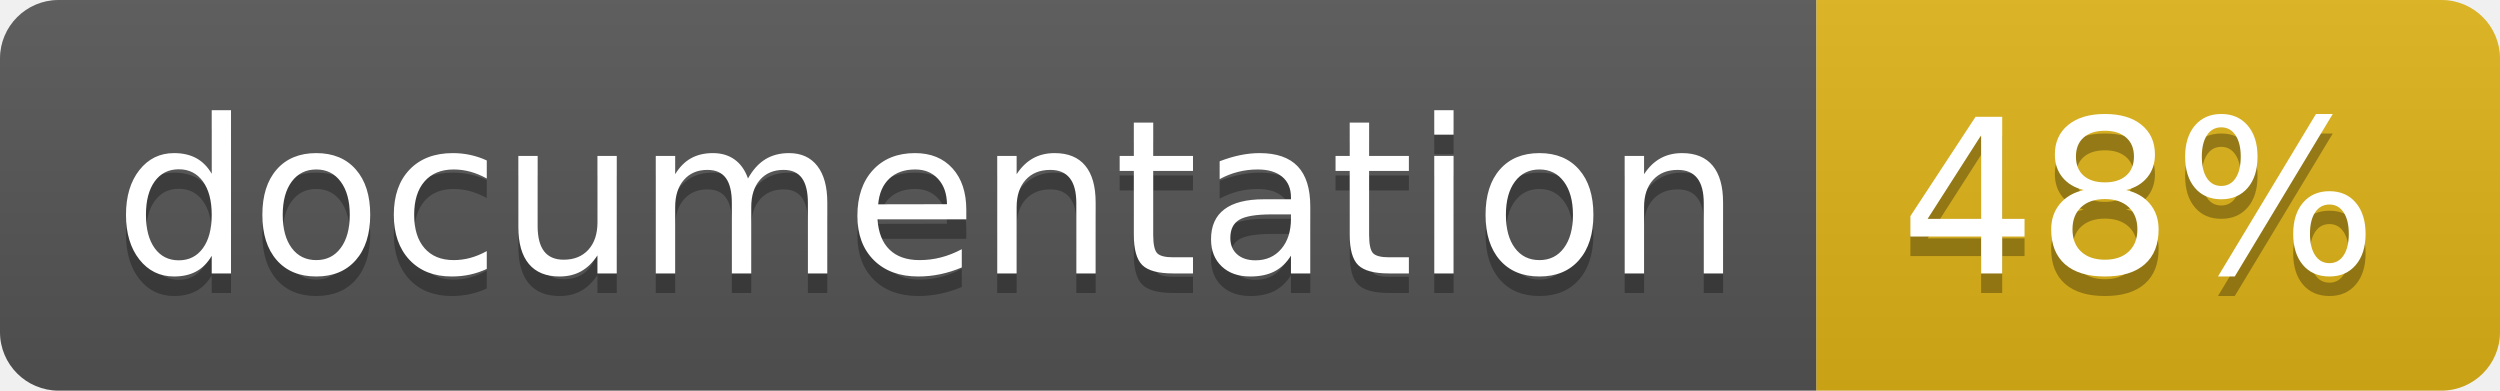
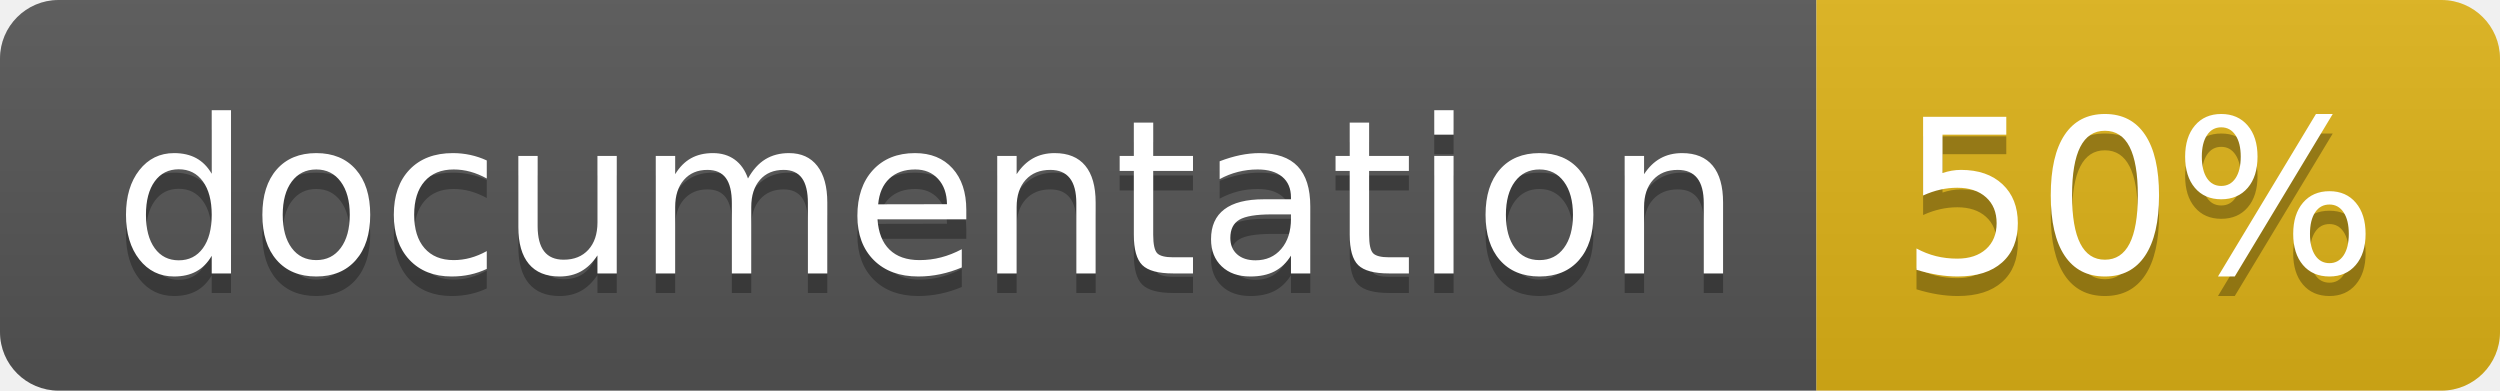
<svg xmlns="http://www.w3.org/2000/svg" width="128" height="20">
  <linearGradient id="b" x2="0" y2="100%">
    <stop offset="0" stop-color="#bbb" stop-opacity=".1" />
    <stop offset="1" stop-opacity=".1" />
  </linearGradient>
  <clipPath id="a">
    <rect width="128" height="20" rx="3" fill="#fff" />
  </clipPath>
  <g clip-path="url(#a)">
    <path fill="#555" d="M0 0h93v20H0z" />
    <path fill="#dfb317" d="M93 0h35v20H93z" />
    <path fill="url(#b)" d="M0 0h128v20H0z" />
  </g>
  <g fill="#fff" text-anchor="middle" font-family="DejaVu Sans,Verdana,Geneva,sans-serif" font-size="110">
    <text x="475" y="150" fill="#010101" fill-opacity=".3" transform="scale(.1)" textLength="830">
      documentation
    </text>
    <text x="475" y="140" transform="scale(.1)" textLength="830">
      documentation
    </text>
    <text x="1095" y="150" fill="#010101" fill-opacity=".3" transform="scale(.1)" textLength="250">
-       48%
+       50%
    </text>
    <text x="1095" y="140" transform="scale(.1)" textLength="250">
-       48%
+       50%
    </text>
  </g>
</svg>
